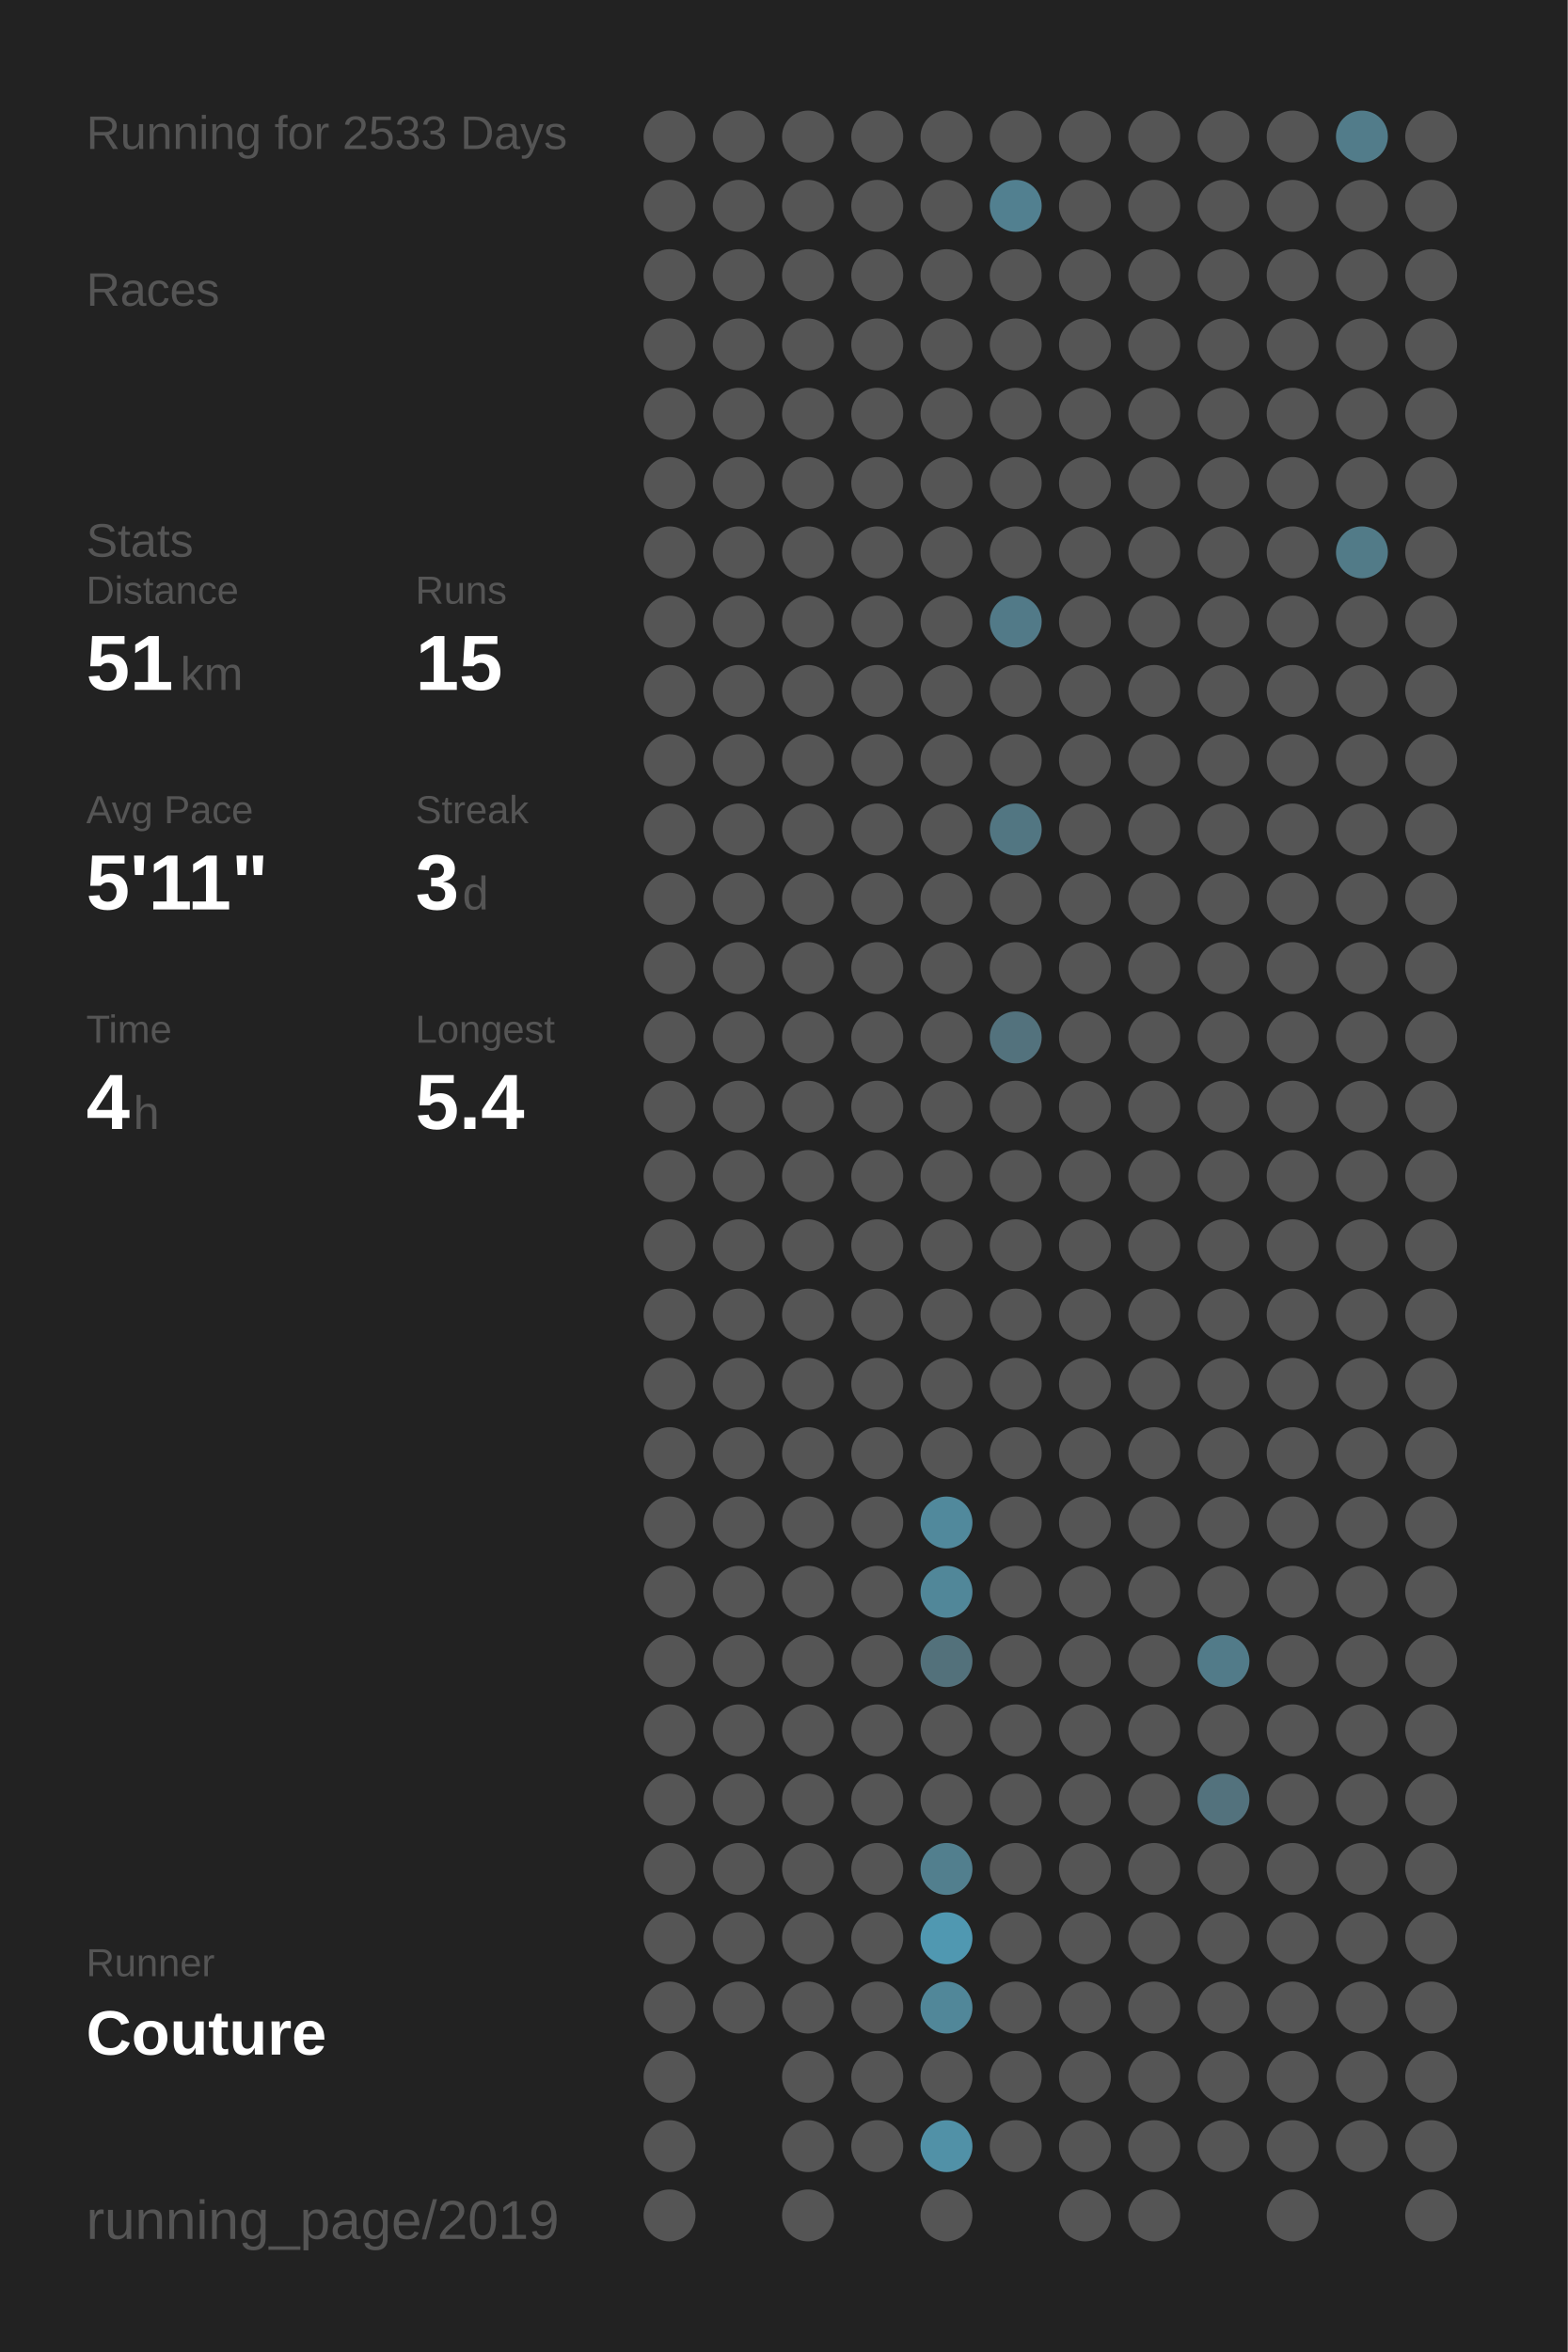
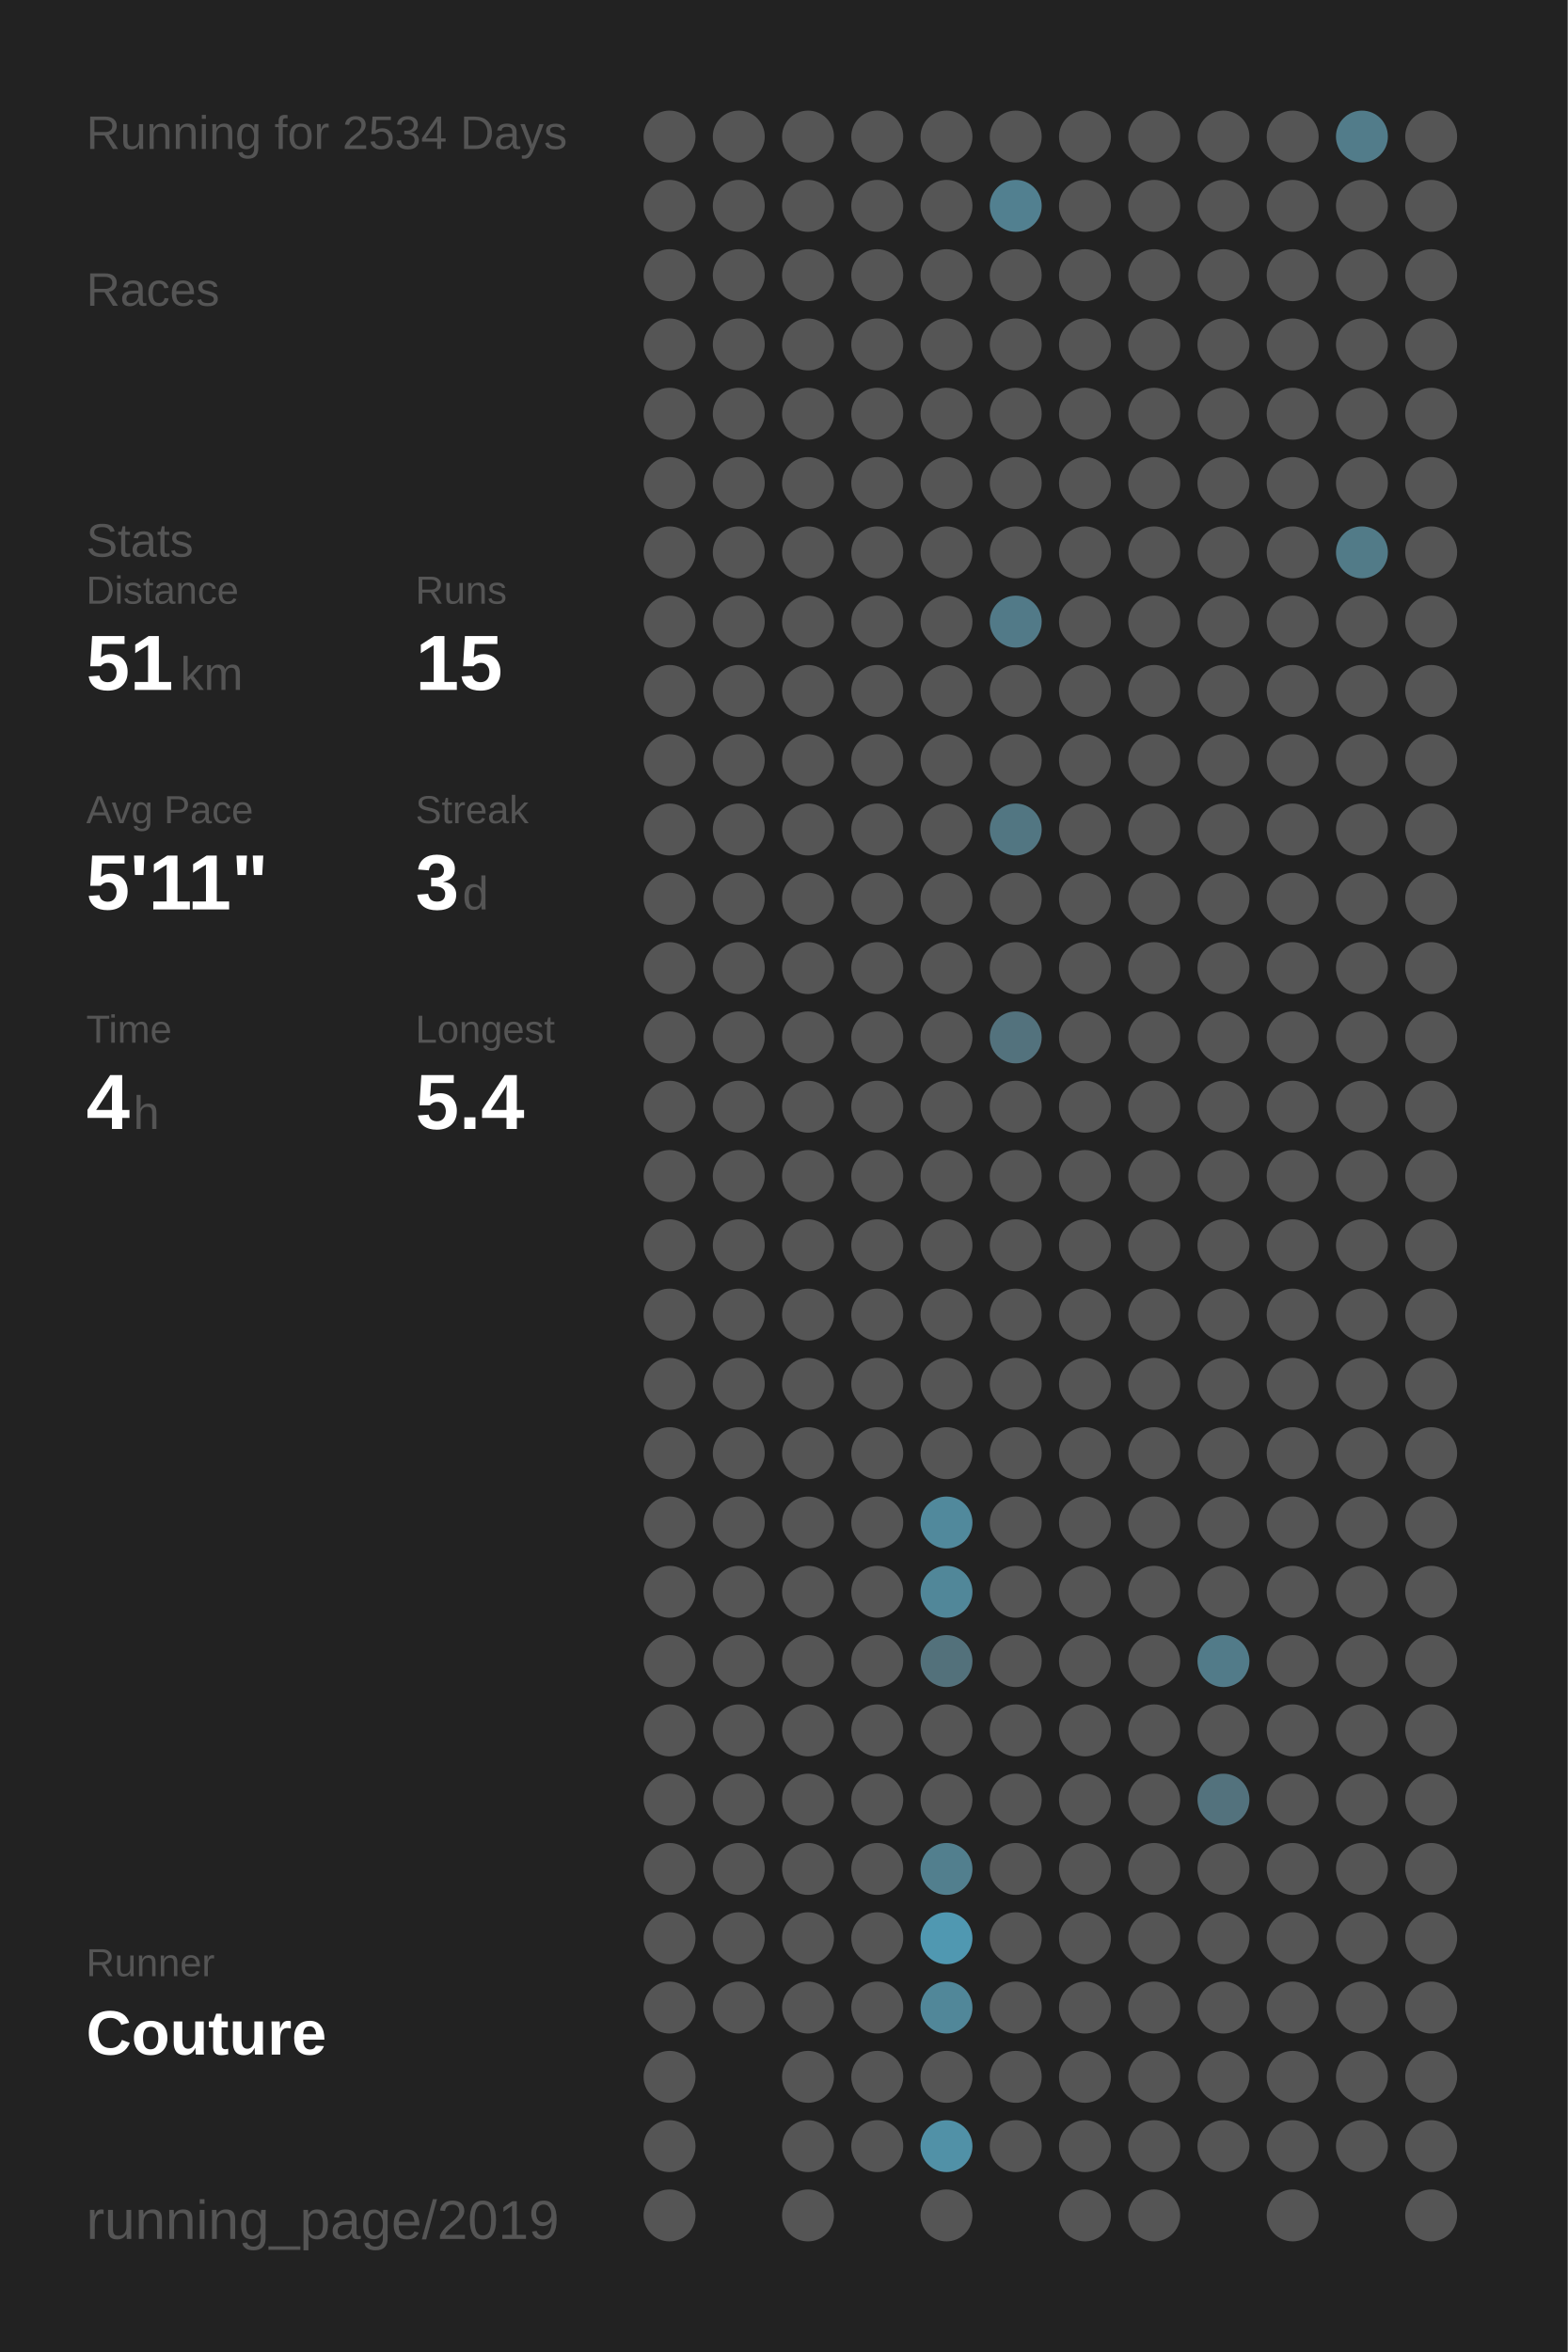
<svg xmlns="http://www.w3.org/2000/svg" baseProfile="full" height="300mm" version="1.1" viewBox="0,0,200,300" width="200mm">
  <defs />
  <rect fill="#222222" height="300" width="200" x="0" y="0" />
-   <text fill="#555555" style="font-size:6px; font-family:Arial;" x="11" y="19">Running for 2533 Days</text>
+   <text fill="#555555" style="font-size:6px; font-family:Arial;" x="11" y="19">Running for 2534 Days</text>
  <text fill="#555555" style="font-size:6px; font-family:Arial;" x="11" y="39">Races</text>
  <text fill="#555555" style="font-size:6px; font-family:Arial;" x="11" y="71">Stats</text>
  <text fill="#555555" style="font-size:5px; font-family:Arial;" x="11" y="77">Distance</text>
  <text fill="#FFFFFF" style="font-size:10px; font-family:Arial; font-weight:bold;" x="11" y="88">51</text>
  <text fill="#555555" style="font-size:6px; font-family:Arial;" x="23" y="88">km</text>
  <text fill="#555555" style="font-size:5px; font-family:Arial;" x="53" y="77">Runs</text>
  <text fill="#FFFFFF" style="font-size:10px; font-family:Arial; font-weight:bold;" x="53" y="88">15</text>
  <text fill="#555555" style="font-size:5px; font-family:Arial;" x="11" y="105">Avg Pace</text>
  <text fill="#FFFFFF" style="font-size:10px; font-family:Arial; font-weight:bold;" x="11" y="116">5'11"</text>
  <text fill="#555555" style="font-size:5px; font-family:Arial;" x="53" y="105">Streak</text>
  <text fill="#FFFFFF" style="font-size:10px; font-family:Arial; font-weight:bold;" x="53" y="116">3</text>
  <text fill="#555555" style="font-size:6px; font-family:Arial;" x="59" y="116">d</text>
  <text fill="#555555" style="font-size:5px; font-family:Arial;" x="11" y="133">Time</text>
  <text fill="#FFFFFF" style="font-size:10px; font-family:Arial; font-weight:bold;" x="11" y="144">4</text>
  <text fill="#555555" style="font-size:6px; font-family:Arial;" x="17" y="144">h</text>
  <text fill="#555555" style="font-size:5px; font-family:Arial;" x="53" y="133">Longest</text>
  <text fill="#FFFFFF" style="font-size:10px; font-family:Arial; font-weight:bold;" x="53" y="144">5.4</text>
  <text fill="#555555" style="font-size:5px; font-family:Arial;" x="11" y="252.065">Runner</text>
  <text fill="#FFFFFF" style="font-size:8px; font-family:Arial; font-weight:bold;" x="11" y="262.065">Couture</text>
  <text fill="#555555" style="font-size:7px; font-family:Arial;" x="11" y="285.581">running_page/2019</text>
  <circle cx="85.417" cy="17.419" fill="#555555" r="3.312" />
  <circle cx="85.417" cy="26.258" fill="#555555" r="3.312" />
  <circle cx="85.417" cy="35.097" fill="#555555" r="3.312" />
  <circle cx="85.417" cy="43.935" fill="#555555" r="3.312" />
  <circle cx="85.417" cy="52.774" fill="#555555" r="3.312" />
  <circle cx="85.417" cy="61.613" fill="#555555" r="3.312" />
  <circle cx="85.417" cy="70.452" fill="#555555" r="3.312" />
  <circle cx="85.417" cy="79.29" fill="#555555" r="3.312" />
  <circle cx="85.417" cy="88.129" fill="#555555" r="3.312" />
  <circle cx="85.417" cy="96.968" fill="#555555" r="3.312" />
  <circle cx="85.417" cy="105.806" fill="#555555" r="3.312" />
  <circle cx="85.417" cy="114.645" fill="#555555" r="3.312" />
  <circle cx="85.417" cy="123.484" fill="#555555" r="3.312" />
  <circle cx="85.417" cy="132.323" fill="#555555" r="3.312" />
  <circle cx="85.417" cy="141.161" fill="#555555" r="3.312" />
  <circle cx="85.417" cy="150" fill="#555555" r="3.312" />
  <circle cx="85.417" cy="158.839" fill="#555555" r="3.312" />
  <circle cx="85.417" cy="167.677" fill="#555555" r="3.312" />
  <circle cx="85.417" cy="176.516" fill="#555555" r="3.312" />
  <circle cx="85.417" cy="185.355" fill="#555555" r="3.312" />
  <circle cx="85.417" cy="194.194" fill="#555555" r="3.312" />
  <circle cx="85.417" cy="203.032" fill="#555555" r="3.312" />
  <circle cx="85.417" cy="211.871" fill="#555555" r="3.312" />
  <circle cx="85.417" cy="220.71" fill="#555555" r="3.312" />
  <circle cx="85.417" cy="229.548" fill="#555555" r="3.312" />
  <circle cx="85.417" cy="238.387" fill="#555555" r="3.312" />
  <circle cx="85.417" cy="247.226" fill="#555555" r="3.312" />
  <circle cx="85.417" cy="256.065" fill="#555555" r="3.312" />
  <circle cx="85.417" cy="264.903" fill="#555555" r="3.312" />
  <circle cx="85.417" cy="273.742" fill="#555555" r="3.312" />
  <circle cx="85.417" cy="282.581" fill="#555555" r="3.312" />
  <circle cx="94.25" cy="17.419" fill="#555555" r="3.312" />
  <circle cx="94.25" cy="26.258" fill="#555555" r="3.312" />
  <circle cx="94.25" cy="35.097" fill="#555555" r="3.312" />
  <circle cx="94.25" cy="43.935" fill="#555555" r="3.312" />
  <circle cx="94.25" cy="52.774" fill="#555555" r="3.312" />
  <circle cx="94.25" cy="61.613" fill="#555555" r="3.312" />
  <circle cx="94.25" cy="70.452" fill="#555555" r="3.312" />
  <circle cx="94.25" cy="79.29" fill="#555555" r="3.312" />
  <circle cx="94.25" cy="88.129" fill="#555555" r="3.312" />
  <circle cx="94.25" cy="96.968" fill="#555555" r="3.312" />
  <circle cx="94.25" cy="105.806" fill="#555555" r="3.312" />
  <circle cx="94.25" cy="114.645" fill="#555555" r="3.312" />
  <circle cx="94.25" cy="123.484" fill="#555555" r="3.312" />
  <circle cx="94.25" cy="132.323" fill="#555555" r="3.312" />
  <circle cx="94.25" cy="141.161" fill="#555555" r="3.312" />
  <circle cx="94.25" cy="150" fill="#555555" r="3.312" />
  <circle cx="94.25" cy="158.839" fill="#555555" r="3.312" />
  <circle cx="94.25" cy="167.677" fill="#555555" r="3.312" />
  <circle cx="94.25" cy="176.516" fill="#555555" r="3.312" />
  <circle cx="94.25" cy="185.355" fill="#555555" r="3.312" />
  <circle cx="94.25" cy="194.194" fill="#555555" r="3.312" />
  <circle cx="94.25" cy="203.032" fill="#555555" r="3.312" />
  <circle cx="94.25" cy="211.871" fill="#555555" r="3.312" />
  <circle cx="94.25" cy="220.71" fill="#555555" r="3.312" />
  <circle cx="94.25" cy="229.548" fill="#555555" r="3.312" />
  <circle cx="94.25" cy="238.387" fill="#555555" r="3.312" />
  <circle cx="94.25" cy="247.226" fill="#555555" r="3.312" />
  <circle cx="94.25" cy="256.065" fill="#555555" r="3.312" />
  <circle cx="103.083" cy="17.419" fill="#555555" r="3.312" />
  <circle cx="103.083" cy="26.258" fill="#555555" r="3.312" />
  <circle cx="103.083" cy="35.097" fill="#555555" r="3.312" />
  <circle cx="103.083" cy="43.935" fill="#555555" r="3.312" />
  <circle cx="103.083" cy="52.774" fill="#555555" r="3.312" />
  <circle cx="103.083" cy="61.613" fill="#555555" r="3.312" />
  <circle cx="103.083" cy="70.452" fill="#555555" r="3.312" />
  <circle cx="103.083" cy="79.29" fill="#555555" r="3.312" />
  <circle cx="103.083" cy="88.129" fill="#555555" r="3.312" />
  <circle cx="103.083" cy="96.968" fill="#555555" r="3.312" />
  <circle cx="103.083" cy="105.806" fill="#555555" r="3.312" />
  <circle cx="103.083" cy="114.645" fill="#555555" r="3.312" />
  <circle cx="103.083" cy="123.484" fill="#555555" r="3.312" />
  <circle cx="103.083" cy="132.323" fill="#555555" r="3.312" />
  <circle cx="103.083" cy="141.161" fill="#555555" r="3.312" />
  <circle cx="103.083" cy="150" fill="#555555" r="3.312" />
  <circle cx="103.083" cy="158.839" fill="#555555" r="3.312" />
  <circle cx="103.083" cy="167.677" fill="#555555" r="3.312" />
  <circle cx="103.083" cy="176.516" fill="#555555" r="3.312" />
  <circle cx="103.083" cy="185.355" fill="#555555" r="3.312" />
  <circle cx="103.083" cy="194.194" fill="#555555" r="3.312" />
  <circle cx="103.083" cy="203.032" fill="#555555" r="3.312" />
  <circle cx="103.083" cy="211.871" fill="#555555" r="3.312" />
  <circle cx="103.083" cy="220.71" fill="#555555" r="3.312" />
  <circle cx="103.083" cy="229.548" fill="#555555" r="3.312" />
  <circle cx="103.083" cy="238.387" fill="#555555" r="3.312" />
  <circle cx="103.083" cy="247.226" fill="#555555" r="3.312" />
  <circle cx="103.083" cy="256.065" fill="#555555" r="3.312" />
  <circle cx="103.083" cy="264.903" fill="#555555" r="3.312" />
  <circle cx="103.083" cy="273.742" fill="#555555" r="3.312" />
  <circle cx="103.083" cy="282.581" fill="#555555" r="3.312" />
  <circle cx="111.917" cy="17.419" fill="#555555" r="3.312" />
  <circle cx="111.917" cy="26.258" fill="#555555" r="3.312" />
  <circle cx="111.917" cy="35.097" fill="#555555" r="3.312" />
  <circle cx="111.917" cy="43.935" fill="#555555" r="3.312" />
  <circle cx="111.917" cy="52.774" fill="#555555" r="3.312" />
  <circle cx="111.917" cy="61.613" fill="#555555" r="3.312" />
  <circle cx="111.917" cy="70.452" fill="#555555" r="3.312" />
  <circle cx="111.917" cy="79.29" fill="#555555" r="3.312" />
  <circle cx="111.917" cy="88.129" fill="#555555" r="3.312" />
  <circle cx="111.917" cy="96.968" fill="#555555" r="3.312" />
  <circle cx="111.917" cy="105.806" fill="#555555" r="3.312" />
  <circle cx="111.917" cy="114.645" fill="#555555" r="3.312" />
  <circle cx="111.917" cy="123.484" fill="#555555" r="3.312" />
  <circle cx="111.917" cy="132.323" fill="#555555" r="3.312" />
  <circle cx="111.917" cy="141.161" fill="#555555" r="3.312" />
  <circle cx="111.917" cy="150" fill="#555555" r="3.312" />
  <circle cx="111.917" cy="158.839" fill="#555555" r="3.312" />
  <circle cx="111.917" cy="167.677" fill="#555555" r="3.312" />
  <circle cx="111.917" cy="176.516" fill="#555555" r="3.312" />
  <circle cx="111.917" cy="185.355" fill="#555555" r="3.312" />
  <circle cx="111.917" cy="194.194" fill="#555555" r="3.312" />
  <circle cx="111.917" cy="203.032" fill="#555555" r="3.312" />
  <circle cx="111.917" cy="211.871" fill="#555555" r="3.312" />
  <circle cx="111.917" cy="220.71" fill="#555555" r="3.312" />
  <circle cx="111.917" cy="229.548" fill="#555555" r="3.312" />
  <circle cx="111.917" cy="238.387" fill="#555555" r="3.312" />
  <circle cx="111.917" cy="247.226" fill="#555555" r="3.312" />
  <circle cx="111.917" cy="256.065" fill="#555555" r="3.312" />
  <circle cx="111.917" cy="264.903" fill="#555555" r="3.312" />
  <circle cx="111.917" cy="273.742" fill="#555555" r="3.312" />
  <circle cx="120.75" cy="17.419" fill="#555555" r="3.312" />
  <circle cx="120.75" cy="26.258" fill="#555555" r="3.312" />
  <circle cx="120.75" cy="35.097" fill="#555555" r="3.312" />
  <circle cx="120.75" cy="43.935" fill="#555555" r="3.312" />
  <circle cx="120.75" cy="52.774" fill="#555555" r="3.312" />
  <circle cx="120.75" cy="61.613" fill="#555555" r="3.312" />
  <circle cx="120.75" cy="70.452" fill="#555555" r="3.312" />
  <circle cx="120.75" cy="79.29" fill="#555555" r="3.312" />
  <circle cx="120.75" cy="88.129" fill="#555555" r="3.312" />
  <circle cx="120.75" cy="96.968" fill="#555555" r="3.312" />
  <circle cx="120.75" cy="105.806" fill="#555555" r="3.312" />
  <circle cx="120.75" cy="114.645" fill="#555555" r="3.312" />
  <circle cx="120.75" cy="123.484" fill="#555555" r="3.312" />
  <circle cx="120.75" cy="132.323" fill="#555555" r="3.312" />
  <circle cx="120.75" cy="141.161" fill="#555555" r="3.312" />
  <circle cx="120.75" cy="150" fill="#555555" r="3.312" />
  <circle cx="120.75" cy="158.839" fill="#555555" r="3.312" />
  <circle cx="120.75" cy="167.677" fill="#555555" r="3.312" />
  <circle cx="120.75" cy="176.516" fill="#555555" r="3.312" />
  <circle cx="120.75" cy="185.355" fill="#555555" r="3.312" />
  <circle cx="120.75" cy="194.194" fill="#51899c" r="3.312" />
  <circle cx="120.75" cy="203.032" fill="#518799" r="3.312" />
  <circle cx="120.75" cy="211.871" fill="#53717b" r="3.312" />
  <circle cx="120.75" cy="220.71" fill="#555555" r="3.312" />
  <circle cx="120.75" cy="229.548" fill="#555555" r="3.312" />
  <circle cx="120.75" cy="238.387" fill="#527f8e" r="3.312" />
  <circle cx="120.75" cy="247.226" fill="#5098b1" r="3.312" />
  <circle cx="120.75" cy="256.065" fill="#518799" r="3.312" />
  <circle cx="120.75" cy="264.903" fill="#555555" r="3.312" />
  <circle cx="120.75" cy="273.742" fill="#5191a7" r="3.312" />
  <circle cx="120.75" cy="282.581" fill="#555555" r="3.312" />
  <circle cx="129.583" cy="17.419" fill="#555555" r="3.312" />
  <circle cx="129.583" cy="26.258" fill="#528090" r="3.312" />
  <circle cx="129.583" cy="35.097" fill="#555555" r="3.312" />
  <circle cx="129.583" cy="43.935" fill="#555555" r="3.312" />
  <circle cx="129.583" cy="52.774" fill="#555555" r="3.312" />
  <circle cx="129.583" cy="61.613" fill="#555555" r="3.312" />
  <circle cx="129.583" cy="70.452" fill="#555555" r="3.312" />
  <circle cx="129.583" cy="79.29" fill="#527a88" r="3.312" />
  <circle cx="129.583" cy="88.129" fill="#555555" r="3.312" />
  <circle cx="129.583" cy="96.968" fill="#555555" r="3.312" />
  <circle cx="129.583" cy="105.806" fill="#527682" r="3.312" />
  <circle cx="129.583" cy="114.645" fill="#555555" r="3.312" />
  <circle cx="129.583" cy="123.484" fill="#555555" r="3.312" />
  <circle cx="129.583" cy="132.323" fill="#53727d" r="3.312" />
  <circle cx="129.583" cy="141.161" fill="#555555" r="3.312" />
  <circle cx="129.583" cy="150" fill="#555555" r="3.312" />
  <circle cx="129.583" cy="158.839" fill="#555555" r="3.312" />
  <circle cx="129.583" cy="167.677" fill="#555555" r="3.312" />
  <circle cx="129.583" cy="176.516" fill="#555555" r="3.312" />
  <circle cx="129.583" cy="185.355" fill="#555555" r="3.312" />
  <circle cx="129.583" cy="194.194" fill="#555555" r="3.312" />
  <circle cx="129.583" cy="203.032" fill="#555555" r="3.312" />
  <circle cx="129.583" cy="211.871" fill="#555555" r="3.312" />
  <circle cx="129.583" cy="220.71" fill="#555555" r="3.312" />
  <circle cx="129.583" cy="229.548" fill="#555555" r="3.312" />
  <circle cx="129.583" cy="238.387" fill="#555555" r="3.312" />
  <circle cx="129.583" cy="247.226" fill="#555555" r="3.312" />
  <circle cx="129.583" cy="256.065" fill="#555555" r="3.312" />
  <circle cx="129.583" cy="264.903" fill="#555555" r="3.312" />
  <circle cx="129.583" cy="273.742" fill="#555555" r="3.312" />
  <circle cx="138.417" cy="17.419" fill="#555555" r="3.312" />
  <circle cx="138.417" cy="26.258" fill="#555555" r="3.312" />
  <circle cx="138.417" cy="35.097" fill="#555555" r="3.312" />
  <circle cx="138.417" cy="43.935" fill="#555555" r="3.312" />
  <circle cx="138.417" cy="52.774" fill="#555555" r="3.312" />
  <circle cx="138.417" cy="61.613" fill="#555555" r="3.312" />
  <circle cx="138.417" cy="70.452" fill="#555555" r="3.312" />
  <circle cx="138.417" cy="79.29" fill="#555555" r="3.312" />
  <circle cx="138.417" cy="88.129" fill="#555555" r="3.312" />
  <circle cx="138.417" cy="96.968" fill="#555555" r="3.312" />
  <circle cx="138.417" cy="105.806" fill="#555555" r="3.312" />
  <circle cx="138.417" cy="114.645" fill="#555555" r="3.312" />
  <circle cx="138.417" cy="123.484" fill="#555555" r="3.312" />
  <circle cx="138.417" cy="132.323" fill="#555555" r="3.312" />
  <circle cx="138.417" cy="141.161" fill="#555555" r="3.312" />
  <circle cx="138.417" cy="150" fill="#555555" r="3.312" />
  <circle cx="138.417" cy="158.839" fill="#555555" r="3.312" />
  <circle cx="138.417" cy="167.677" fill="#555555" r="3.312" />
  <circle cx="138.417" cy="176.516" fill="#555555" r="3.312" />
  <circle cx="138.417" cy="185.355" fill="#555555" r="3.312" />
  <circle cx="138.417" cy="194.194" fill="#555555" r="3.312" />
  <circle cx="138.417" cy="203.032" fill="#555555" r="3.312" />
  <circle cx="138.417" cy="211.871" fill="#555555" r="3.312" />
  <circle cx="138.417" cy="220.71" fill="#555555" r="3.312" />
  <circle cx="138.417" cy="229.548" fill="#555555" r="3.312" />
  <circle cx="138.417" cy="238.387" fill="#555555" r="3.312" />
  <circle cx="138.417" cy="247.226" fill="#555555" r="3.312" />
  <circle cx="138.417" cy="256.065" fill="#555555" r="3.312" />
  <circle cx="138.417" cy="264.903" fill="#555555" r="3.312" />
  <circle cx="138.417" cy="273.742" fill="#555555" r="3.312" />
  <circle cx="138.417" cy="282.581" fill="#555555" r="3.312" />
  <circle cx="147.25" cy="17.419" fill="#555555" r="3.312" />
  <circle cx="147.25" cy="26.258" fill="#555555" r="3.312" />
  <circle cx="147.25" cy="35.097" fill="#555555" r="3.312" />
  <circle cx="147.25" cy="43.935" fill="#555555" r="3.312" />
  <circle cx="147.25" cy="52.774" fill="#555555" r="3.312" />
  <circle cx="147.25" cy="61.613" fill="#555555" r="3.312" />
  <circle cx="147.25" cy="70.452" fill="#555555" r="3.312" />
  <circle cx="147.25" cy="79.29" fill="#555555" r="3.312" />
  <circle cx="147.25" cy="88.129" fill="#555555" r="3.312" />
  <circle cx="147.25" cy="96.968" fill="#555555" r="3.312" />
  <circle cx="147.25" cy="105.806" fill="#555555" r="3.312" />
  <circle cx="147.25" cy="114.645" fill="#555555" r="3.312" />
  <circle cx="147.25" cy="123.484" fill="#555555" r="3.312" />
  <circle cx="147.25" cy="132.323" fill="#555555" r="3.312" />
  <circle cx="147.25" cy="141.161" fill="#555555" r="3.312" />
  <circle cx="147.25" cy="150" fill="#555555" r="3.312" />
  <circle cx="147.25" cy="158.839" fill="#555555" r="3.312" />
  <circle cx="147.25" cy="167.677" fill="#555555" r="3.312" />
  <circle cx="147.25" cy="176.516" fill="#555555" r="3.312" />
  <circle cx="147.25" cy="185.355" fill="#555555" r="3.312" />
  <circle cx="147.25" cy="194.194" fill="#555555" r="3.312" />
  <circle cx="147.25" cy="203.032" fill="#555555" r="3.312" />
  <circle cx="147.25" cy="211.871" fill="#555555" r="3.312" />
  <circle cx="147.25" cy="220.71" fill="#555555" r="3.312" />
  <circle cx="147.25" cy="229.548" fill="#555555" r="3.312" />
  <circle cx="147.25" cy="238.387" fill="#555555" r="3.312" />
  <circle cx="147.25" cy="247.226" fill="#555555" r="3.312" />
  <circle cx="147.25" cy="256.065" fill="#555555" r="3.312" />
  <circle cx="147.25" cy="264.903" fill="#555555" r="3.312" />
  <circle cx="147.25" cy="273.742" fill="#555555" r="3.312" />
  <circle cx="147.25" cy="282.581" fill="#555555" r="3.312" />
  <circle cx="156.083" cy="17.419" fill="#555555" r="3.312" />
  <circle cx="156.083" cy="26.258" fill="#555555" r="3.312" />
  <circle cx="156.083" cy="35.097" fill="#555555" r="3.312" />
  <circle cx="156.083" cy="43.935" fill="#555555" r="3.312" />
  <circle cx="156.083" cy="52.774" fill="#555555" r="3.312" />
  <circle cx="156.083" cy="61.613" fill="#555555" r="3.312" />
  <circle cx="156.083" cy="70.452" fill="#555555" r="3.312" />
  <circle cx="156.083" cy="79.29" fill="#555555" r="3.312" />
  <circle cx="156.083" cy="88.129" fill="#555555" r="3.312" />
  <circle cx="156.083" cy="96.968" fill="#555555" r="3.312" />
  <circle cx="156.083" cy="105.806" fill="#555555" r="3.312" />
  <circle cx="156.083" cy="114.645" fill="#555555" r="3.312" />
  <circle cx="156.083" cy="123.484" fill="#555555" r="3.312" />
  <circle cx="156.083" cy="132.323" fill="#555555" r="3.312" />
  <circle cx="156.083" cy="141.161" fill="#555555" r="3.312" />
  <circle cx="156.083" cy="150" fill="#555555" r="3.312" />
  <circle cx="156.083" cy="158.839" fill="#555555" r="3.312" />
  <circle cx="156.083" cy="167.677" fill="#555555" r="3.312" />
  <circle cx="156.083" cy="176.516" fill="#555555" r="3.312" />
  <circle cx="156.083" cy="185.355" fill="#555555" r="3.312" />
  <circle cx="156.083" cy="194.194" fill="#555555" r="3.312" />
  <circle cx="156.083" cy="203.032" fill="#555555" r="3.312" />
  <circle cx="156.083" cy="211.871" fill="#527b89" r="3.312" />
  <circle cx="156.083" cy="220.71" fill="#555555" r="3.312" />
  <circle cx="156.083" cy="229.548" fill="#53727d" r="3.312" />
  <circle cx="156.083" cy="238.387" fill="#555555" r="3.312" />
  <circle cx="156.083" cy="247.226" fill="#555555" r="3.312" />
  <circle cx="156.083" cy="256.065" fill="#555555" r="3.312" />
  <circle cx="156.083" cy="264.903" fill="#555555" r="3.312" />
  <circle cx="156.083" cy="273.742" fill="#555555" r="3.312" />
  <circle cx="164.917" cy="17.419" fill="#555555" r="3.312" />
  <circle cx="164.917" cy="26.258" fill="#555555" r="3.312" />
  <circle cx="164.917" cy="35.097" fill="#555555" r="3.312" />
  <circle cx="164.917" cy="43.935" fill="#555555" r="3.312" />
  <circle cx="164.917" cy="52.774" fill="#555555" r="3.312" />
  <circle cx="164.917" cy="61.613" fill="#555555" r="3.312" />
  <circle cx="164.917" cy="70.452" fill="#555555" r="3.312" />
  <circle cx="164.917" cy="79.29" fill="#555555" r="3.312" />
  <circle cx="164.917" cy="88.129" fill="#555555" r="3.312" />
  <circle cx="164.917" cy="96.968" fill="#555555" r="3.312" />
  <circle cx="164.917" cy="105.806" fill="#555555" r="3.312" />
  <circle cx="164.917" cy="114.645" fill="#555555" r="3.312" />
  <circle cx="164.917" cy="123.484" fill="#555555" r="3.312" />
  <circle cx="164.917" cy="132.323" fill="#555555" r="3.312" />
  <circle cx="164.917" cy="141.161" fill="#555555" r="3.312" />
  <circle cx="164.917" cy="150" fill="#555555" r="3.312" />
  <circle cx="164.917" cy="158.839" fill="#555555" r="3.312" />
  <circle cx="164.917" cy="167.677" fill="#555555" r="3.312" />
  <circle cx="164.917" cy="176.516" fill="#555555" r="3.312" />
  <circle cx="164.917" cy="185.355" fill="#555555" r="3.312" />
  <circle cx="164.917" cy="194.194" fill="#555555" r="3.312" />
  <circle cx="164.917" cy="203.032" fill="#555555" r="3.312" />
  <circle cx="164.917" cy="211.871" fill="#555555" r="3.312" />
  <circle cx="164.917" cy="220.71" fill="#555555" r="3.312" />
  <circle cx="164.917" cy="229.548" fill="#555555" r="3.312" />
  <circle cx="164.917" cy="238.387" fill="#555555" r="3.312" />
  <circle cx="164.917" cy="247.226" fill="#555555" r="3.312" />
  <circle cx="164.917" cy="256.065" fill="#555555" r="3.312" />
  <circle cx="164.917" cy="264.903" fill="#555555" r="3.312" />
  <circle cx="164.917" cy="273.742" fill="#555555" r="3.312" />
  <circle cx="164.917" cy="282.581" fill="#555555" r="3.312" />
  <circle cx="173.75" cy="17.419" fill="#527c8a" r="3.312" />
  <circle cx="173.75" cy="26.258" fill="#555555" r="3.312" />
  <circle cx="173.75" cy="35.097" fill="#555555" r="3.312" />
  <circle cx="173.75" cy="43.935" fill="#555555" r="3.312" />
  <circle cx="173.75" cy="52.774" fill="#555555" r="3.312" />
  <circle cx="173.75" cy="61.613" fill="#555555" r="3.312" />
  <circle cx="173.75" cy="70.452" fill="#527b88" r="3.312" />
  <circle cx="173.75" cy="79.29" fill="#555555" r="3.312" />
  <circle cx="173.75" cy="88.129" fill="#555555" r="3.312" />
  <circle cx="173.75" cy="96.968" fill="#555555" r="3.312" />
  <circle cx="173.75" cy="105.806" fill="#555555" r="3.312" />
  <circle cx="173.75" cy="114.645" fill="#555555" r="3.312" />
  <circle cx="173.75" cy="123.484" fill="#555555" r="3.312" />
  <circle cx="173.75" cy="132.323" fill="#555555" r="3.312" />
  <circle cx="173.75" cy="141.161" fill="#555555" r="3.312" />
  <circle cx="173.75" cy="150" fill="#555555" r="3.312" />
  <circle cx="173.75" cy="158.839" fill="#555555" r="3.312" />
  <circle cx="173.75" cy="167.677" fill="#555555" r="3.312" />
  <circle cx="173.75" cy="176.516" fill="#555555" r="3.312" />
  <circle cx="173.75" cy="185.355" fill="#555555" r="3.312" />
  <circle cx="173.75" cy="194.194" fill="#555555" r="3.312" />
  <circle cx="173.75" cy="203.032" fill="#555555" r="3.312" />
  <circle cx="173.75" cy="211.871" fill="#555555" r="3.312" />
  <circle cx="173.75" cy="220.71" fill="#555555" r="3.312" />
  <circle cx="173.75" cy="229.548" fill="#555555" r="3.312" />
  <circle cx="173.75" cy="238.387" fill="#555555" r="3.312" />
  <circle cx="173.75" cy="247.226" fill="#555555" r="3.312" />
  <circle cx="173.75" cy="256.065" fill="#555555" r="3.312" />
  <circle cx="173.75" cy="264.903" fill="#555555" r="3.312" />
  <circle cx="173.75" cy="273.742" fill="#555555" r="3.312" />
  <circle cx="182.583" cy="17.419" fill="#555555" r="3.312" />
  <circle cx="182.583" cy="26.258" fill="#555555" r="3.312" />
  <circle cx="182.583" cy="35.097" fill="#555555" r="3.312" />
  <circle cx="182.583" cy="43.935" fill="#555555" r="3.312" />
  <circle cx="182.583" cy="52.774" fill="#555555" r="3.312" />
  <circle cx="182.583" cy="61.613" fill="#555555" r="3.312" />
  <circle cx="182.583" cy="70.452" fill="#555555" r="3.312" />
  <circle cx="182.583" cy="79.29" fill="#555555" r="3.312" />
  <circle cx="182.583" cy="88.129" fill="#555555" r="3.312" />
  <circle cx="182.583" cy="96.968" fill="#555555" r="3.312" />
  <circle cx="182.583" cy="105.806" fill="#555555" r="3.312" />
  <circle cx="182.583" cy="114.645" fill="#555555" r="3.312" />
  <circle cx="182.583" cy="123.484" fill="#555555" r="3.312" />
  <circle cx="182.583" cy="132.323" fill="#555555" r="3.312" />
  <circle cx="182.583" cy="141.161" fill="#555555" r="3.312" />
  <circle cx="182.583" cy="150" fill="#555555" r="3.312" />
  <circle cx="182.583" cy="158.839" fill="#555555" r="3.312" />
  <circle cx="182.583" cy="167.677" fill="#555555" r="3.312" />
  <circle cx="182.583" cy="176.516" fill="#555555" r="3.312" />
  <circle cx="182.583" cy="185.355" fill="#555555" r="3.312" />
  <circle cx="182.583" cy="194.194" fill="#555555" r="3.312" />
  <circle cx="182.583" cy="203.032" fill="#555555" r="3.312" />
  <circle cx="182.583" cy="211.871" fill="#555555" r="3.312" />
  <circle cx="182.583" cy="220.71" fill="#555555" r="3.312" />
  <circle cx="182.583" cy="229.548" fill="#555555" r="3.312" />
  <circle cx="182.583" cy="238.387" fill="#555555" r="3.312" />
  <circle cx="182.583" cy="247.226" fill="#555555" r="3.312" />
  <circle cx="182.583" cy="256.065" fill="#555555" r="3.312" />
  <circle cx="182.583" cy="264.903" fill="#555555" r="3.312" />
  <circle cx="182.583" cy="273.742" fill="#555555" r="3.312" />
  <circle cx="182.583" cy="282.581" fill="#555555" r="3.312" />
</svg>
